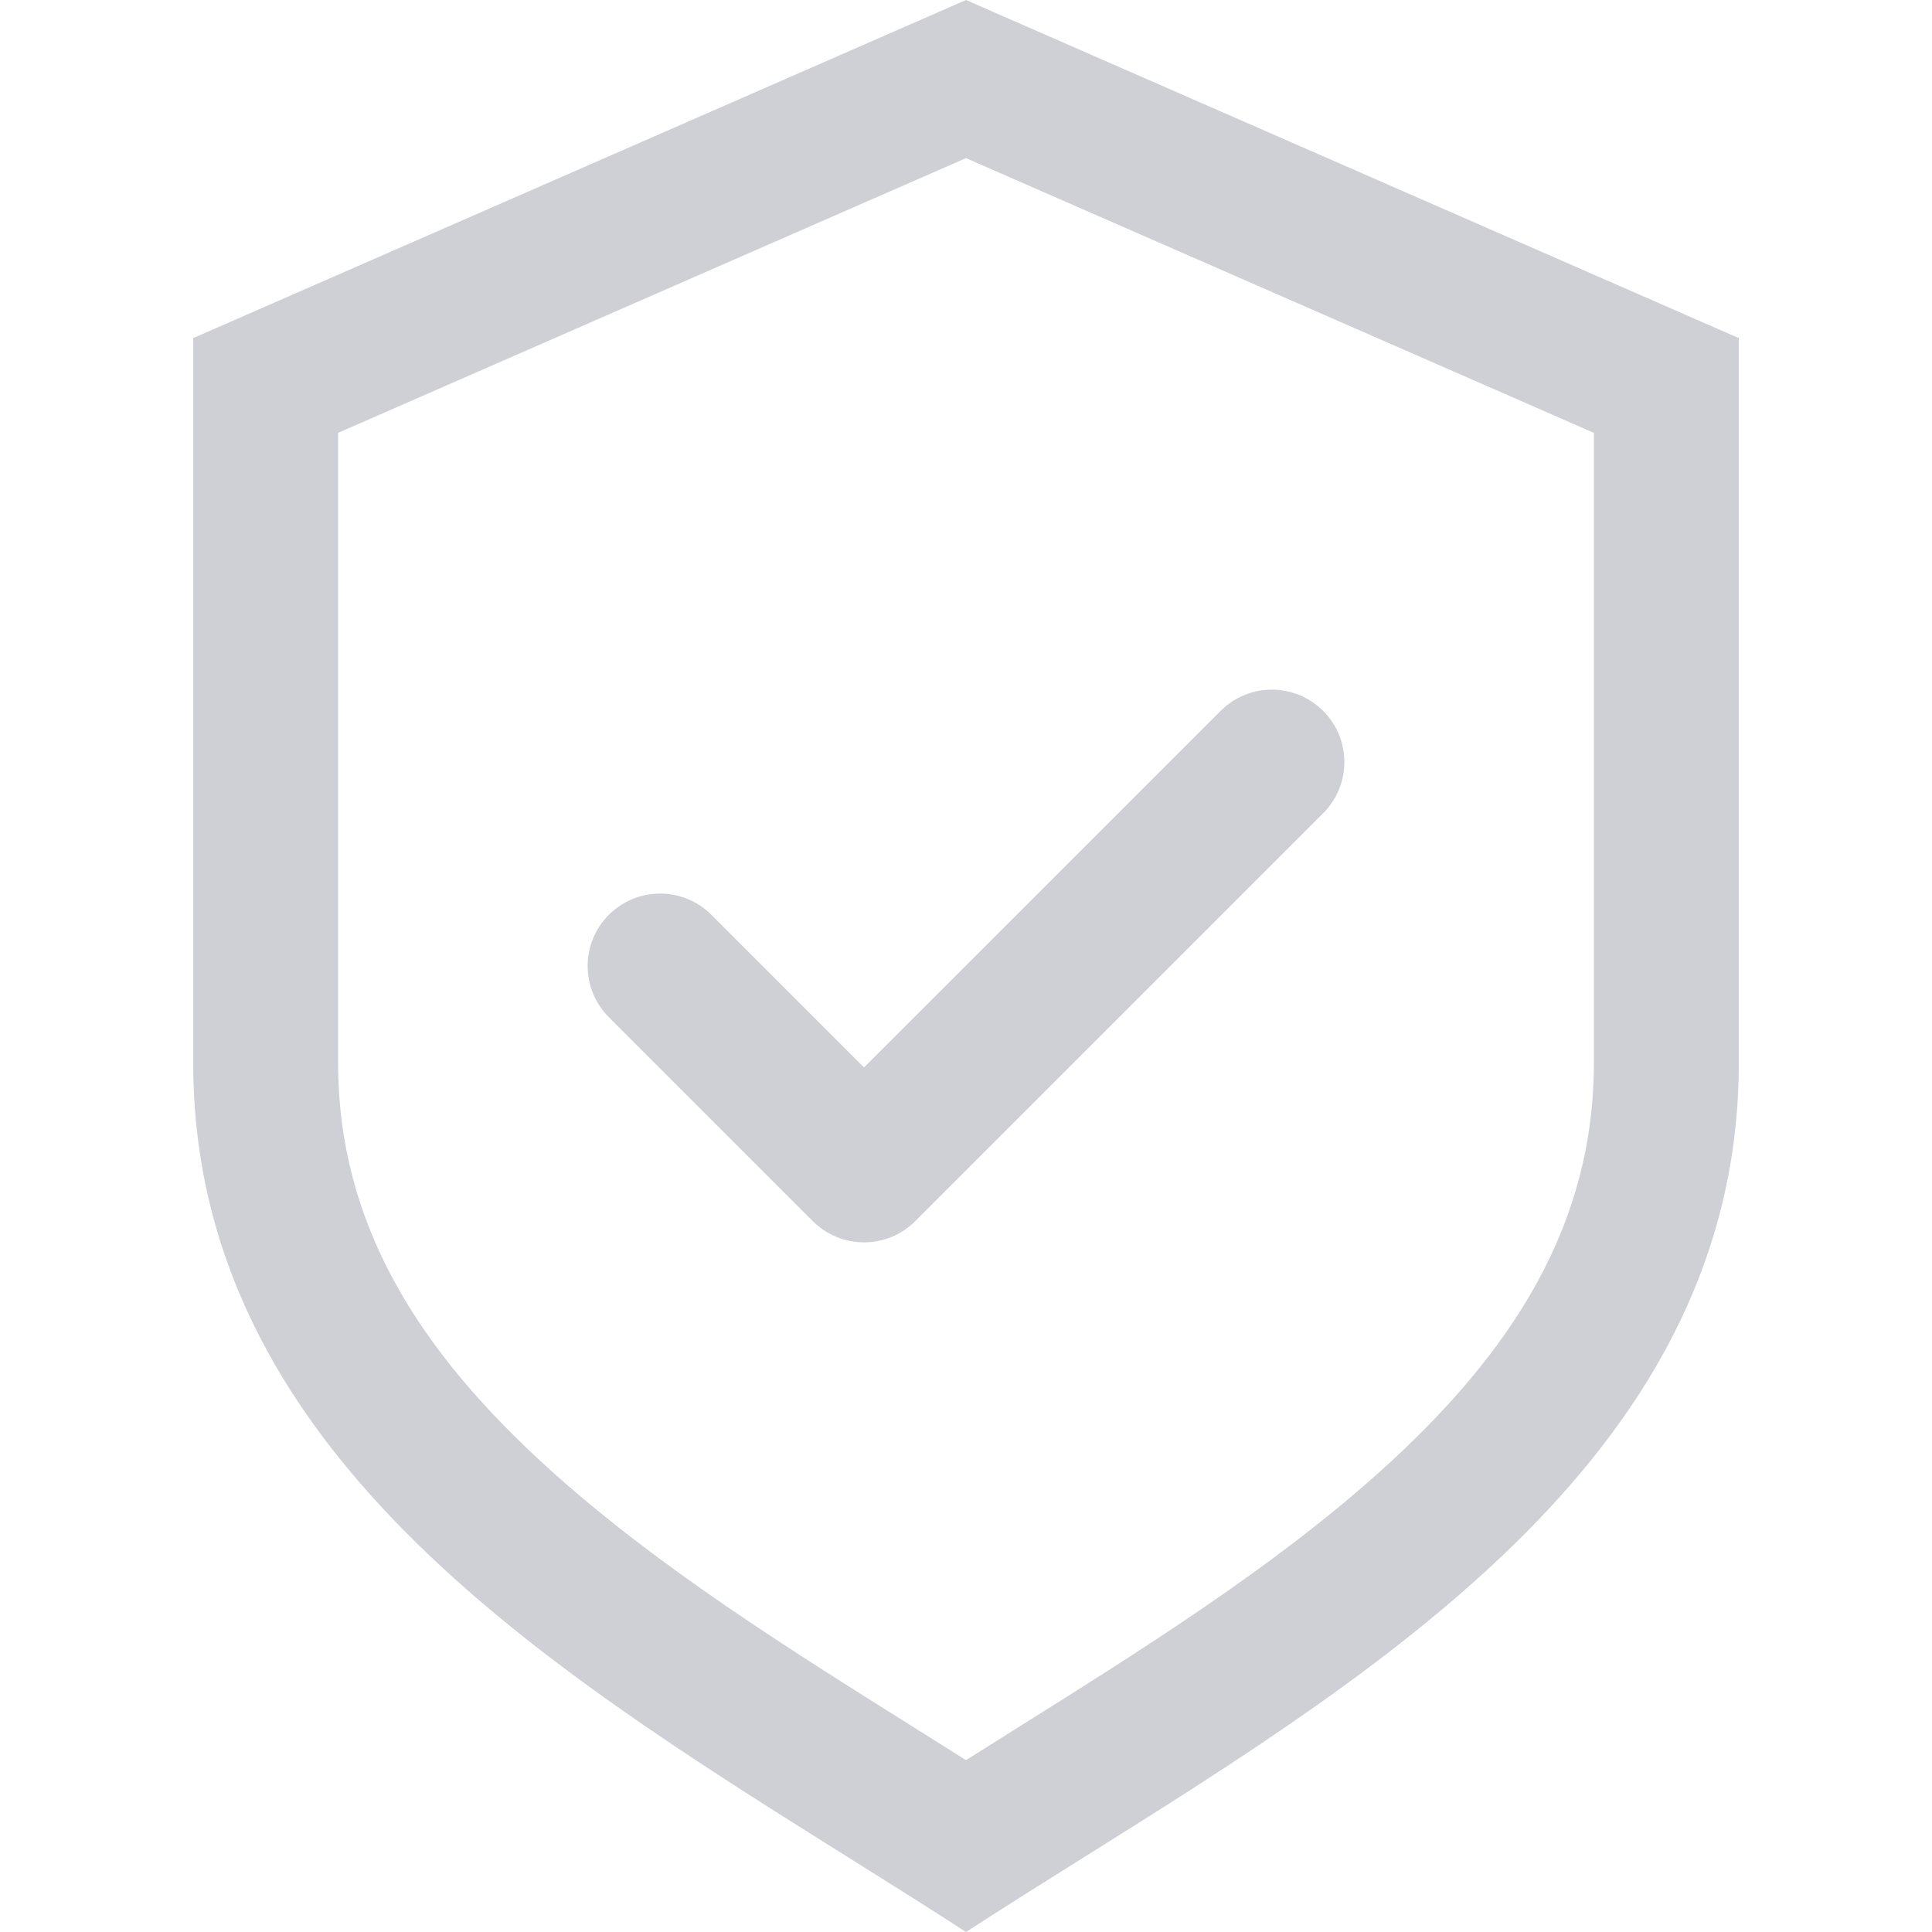
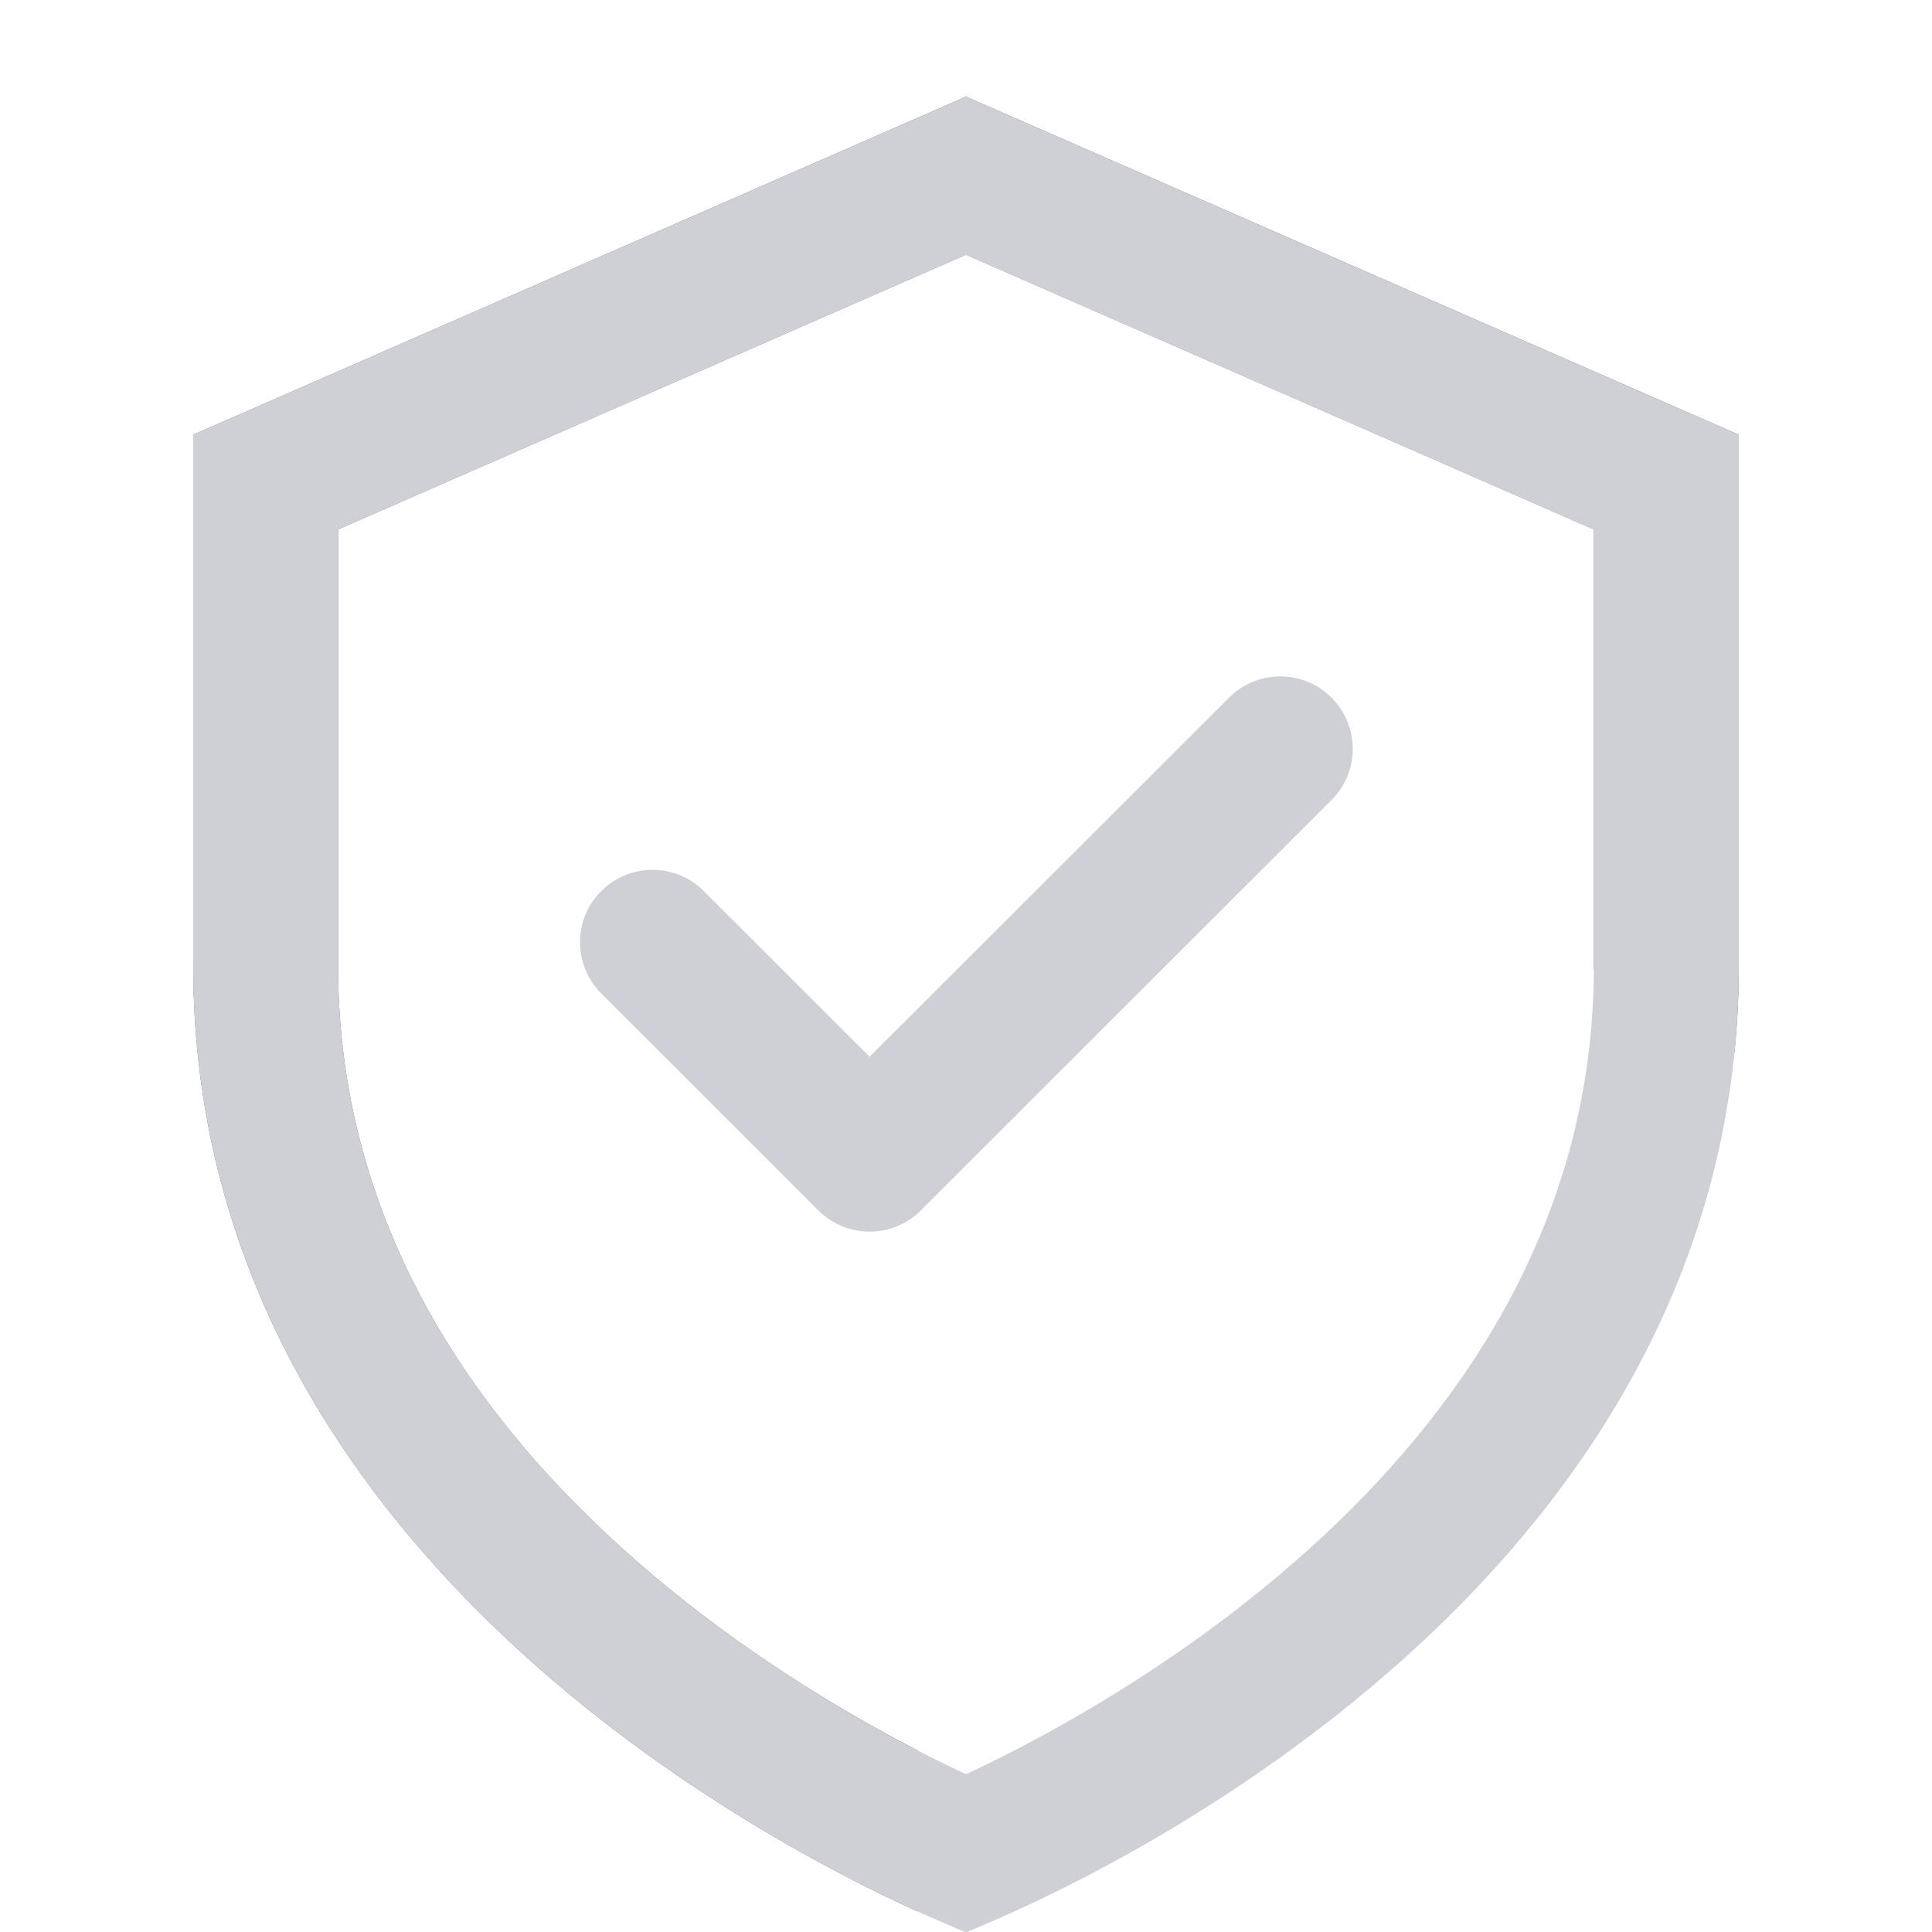
<svg xmlns="http://www.w3.org/2000/svg" width="20" height="20" viewBox="0 0 20 20" fill="none">
-   <path fill-rule="evenodd" clip-rule="evenodd" d="M3.5 4.481V11C3.5 12.658 4.317 13.978 5.716 15.235C6.824 16.229 8.142 17.055 9.515 17.916C9.676 18.017 9.838 18.119 10 18.221C10.162 18.119 10.324 18.017 10.485 17.916C11.858 17.055 13.175 16.229 14.284 15.235C15.683 13.978 16.5 12.658 16.5 11V4.481L10 1.637L3.5 4.481ZM10 0L2 3.5V11C2 14.979 5.59 17.229 8.793 19.235C9.205 19.493 9.61 19.747 10 20C10.39 19.747 10.795 19.493 11.207 19.235C14.41 17.229 18 14.979 18 11V3.5L10 0Z" fill="#CED0D6" />
-   <path fill-rule="evenodd" clip-rule="evenodd" d="M13.697 7.359C13.99 7.651 13.99 8.126 13.697 8.419L9.475 12.641C9.334 12.782 9.143 12.861 8.944 12.861C8.745 12.861 8.555 12.782 8.414 12.641L6.303 10.53C6.01 10.237 6.01 9.763 6.303 9.47C6.596 9.177 7.071 9.177 7.364 9.47L8.944 11.05L12.636 7.359C12.929 7.066 13.404 7.066 13.697 7.359Z" fill="#CED0D6" />
+   <path d="M13.784 8.282C14.077 7.989 14.077 7.515 13.784 7.222C13.491 6.929 13.016 6.929 12.723 7.222L9.002 10.939L7.285 9.224C6.992 8.931 6.517 8.931 6.224 9.224C5.931 9.516 5.931 9.991 6.224 10.284L8.471 12.53C8.765 12.823 9.24 12.823 9.533 12.53L13.784 8.282Z" fill="#CED0D6" />
+   <path d="M16.5 10L16.5 10.029L17.955 10.896C17.985 10.605 18 10.306 18 10V4.5L10 1L2 4.5V10C2 15.934 7.749 18.994 9.5 19.788V18.121L9.443 18.091C8.757 17.734 7.847 17.193 6.946 16.461C5.126 14.982 3.5 12.867 3.5 10V5.481L10 2.637L16.5 5.481V10Z" fill="#6C707E" />
+   <path d="M10.043 19.17C10.028 19.177 10.014 19.183 10 19.189C9.986 19.183 9.972 19.177 9.957 19.17C9.752 19.081 9.455 18.943 9.096 18.757C8.378 18.383 7.424 17.815 6.473 17.043C4.563 15.491 2.75 13.183 2.75 10V4.991L10 1.819L17.25 4.991V10C17.25 13.183 15.437 15.491 13.527 17.043C12.576 17.815 11.622 18.383 10.903 18.757C10.545 18.943 10.248 19.081 10.043 19.17Z" stroke="#CED0D6" stroke-width="1.5" stroke-linecap="round" />
</svg>
